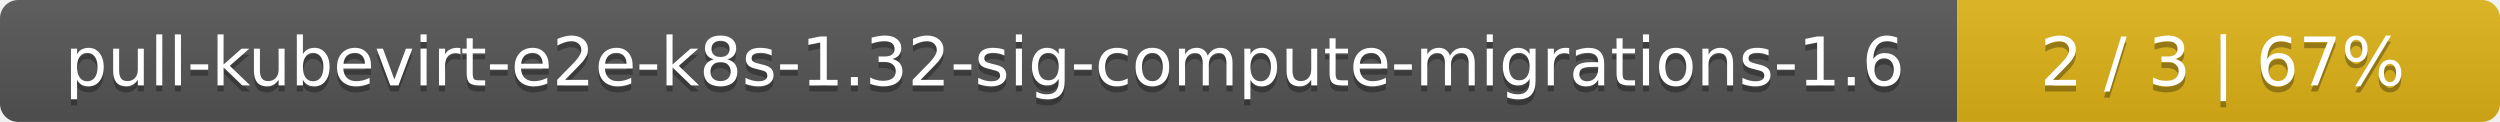
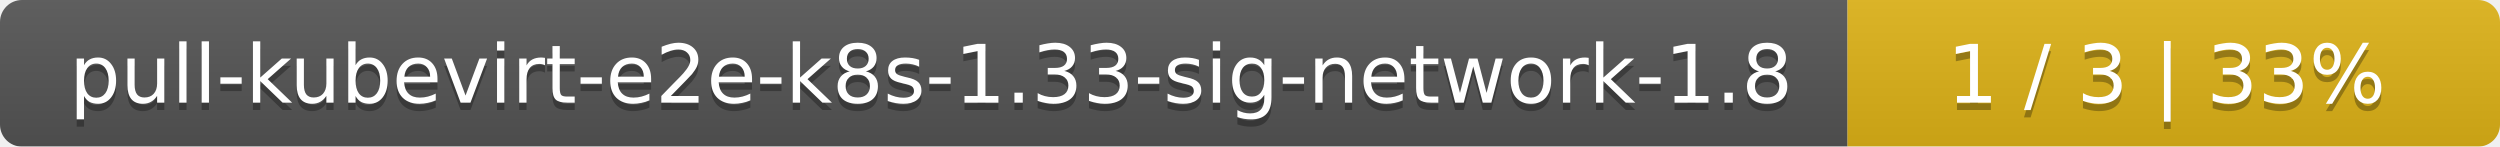
- <svg xmlns="http://www.w3.org/2000/svg" width="410" height="20">
+ <svg xmlns="http://www.w3.org/2000/svg" width="341" height="20">
  <linearGradient id="smooth" x2="0" y2="100%">
    <stop offset="0" stop-color="#bbb" stop-opacity=".1" />
    <stop offset="1" stop-opacity=".1" />
  </linearGradient>
  <mask id="round">
-     <rect width="410" height="20" rx="3" fill="#fff" />
+     <rect width="341" height="20" rx="3" fill="#fff" />
  </mask>
  <g mask="url(#round)">
-     <rect width="321" height="20" fill="#555" />
-     <rect x="321" width="89" height="20" fill="#dfb317" />
-     <rect width="410" height="20" fill="url(#smooth)" />
+     <rect width="252" height="20" fill="#555" />
+     <rect x="252" width="89" height="20" fill="#dfb317" />
+     <rect width="341" height="20" fill="url(#smooth)" />
  </g>
  <g fill="#fff" text-anchor="middle" font-family="DejaVu Sans,Verdana,Geneva,sans-serif" font-size="11">
-     <text x="161.5" y="15" fill="#010101" fill-opacity=".3">pull-kubevirt-e2e-k8s-1.32-sig-compute-migrations-1.6</text>
-     <text x="161.5" y="14">pull-kubevirt-e2e-k8s-1.32-sig-compute-migrations-1.6</text>
-     <text x="364.5" y="15" fill="#010101" fill-opacity=".3">2 / 3    |    67%</text>
-     <text x="364.5" y="14">2 / 3    |    67%</text>
+     <text x="127" y="15" fill="#010101" fill-opacity=".3">pull-kubevirt-e2e-k8s-1.33-sig-network-1.8</text>
+     <text x="127" y="14">pull-kubevirt-e2e-k8s-1.33-sig-network-1.8</text>
+     <text x="295.5" y="15" fill="#010101" fill-opacity=".3">1 / 3    |    33%</text>
+     <text x="295.5" y="14">1 / 3    |    33%</text>
  </g>
</svg>
